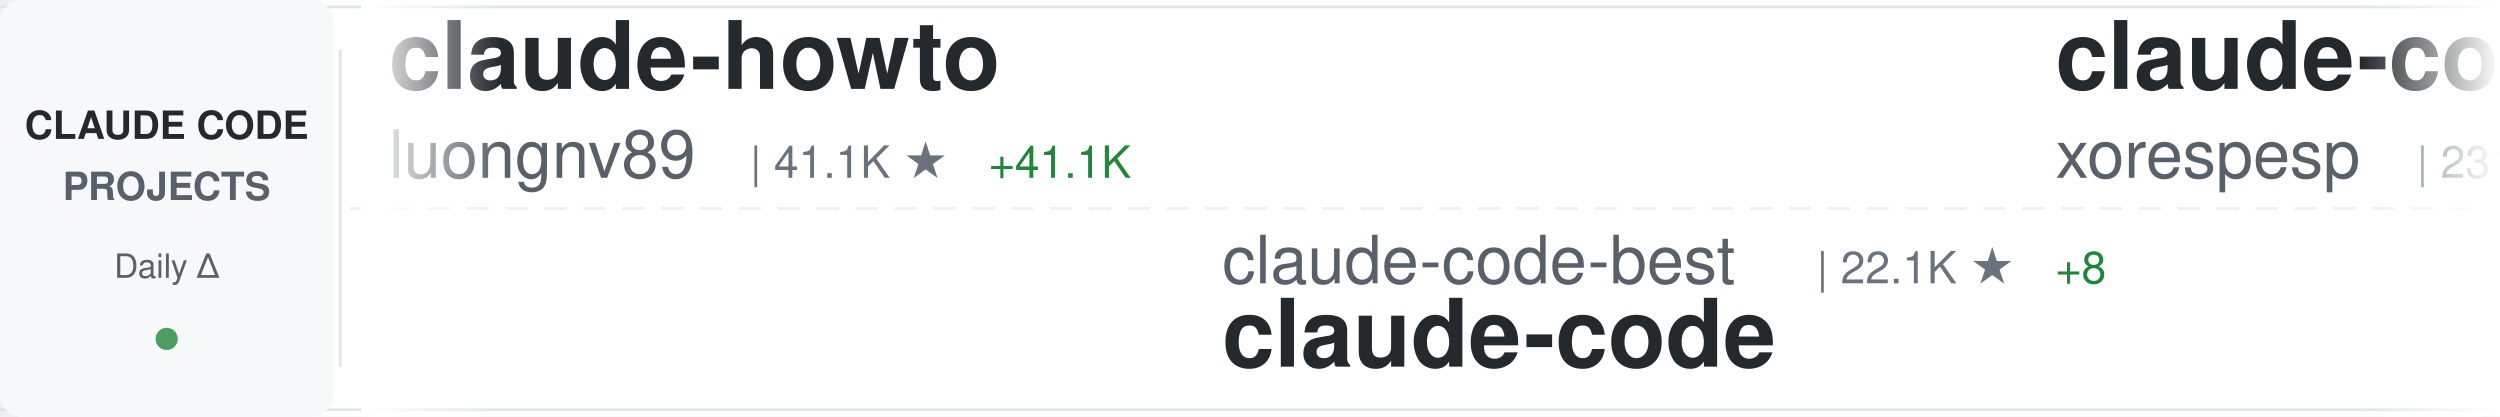
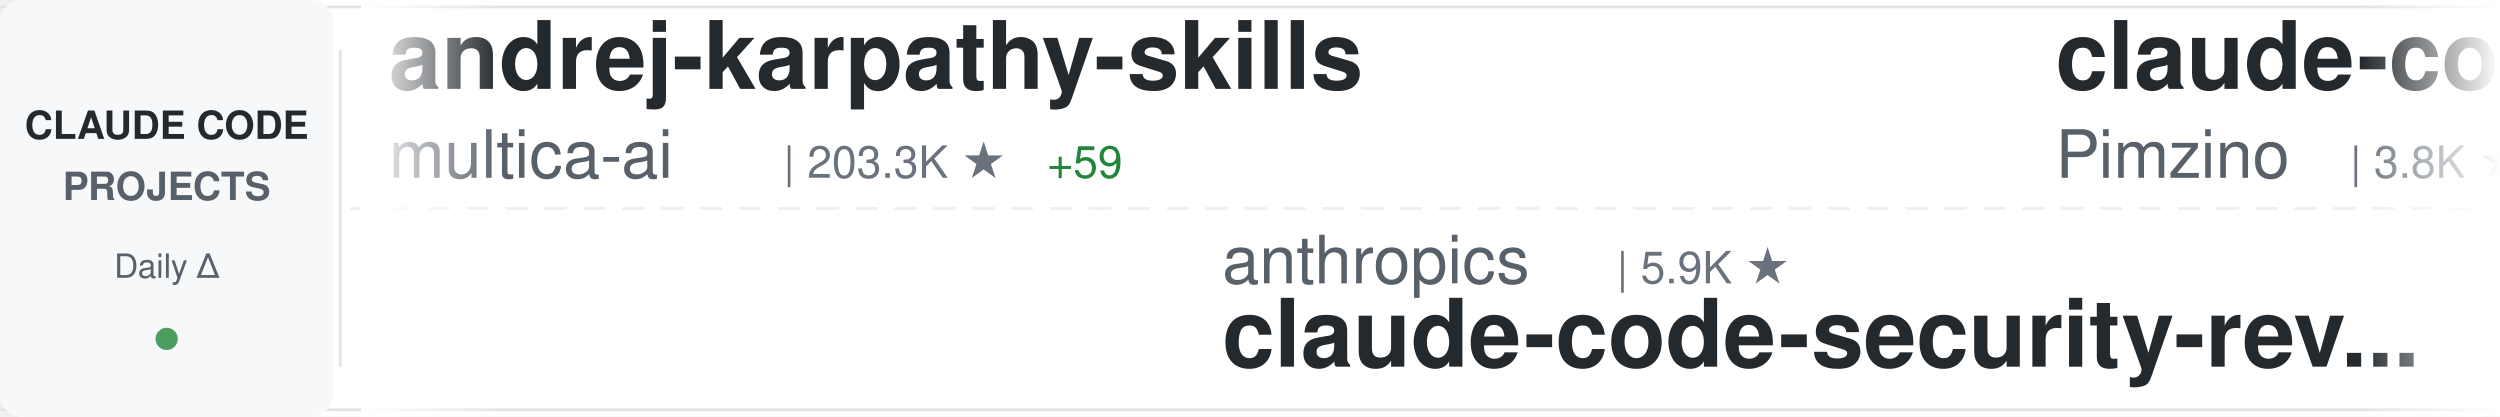
<svg xmlns="http://www.w3.org/2000/svg" width="900" height="150">
  <defs>
    <linearGradient id="awesomeLeftFade" x1="0%" y1="0%" x2="100%" y2="0%">
      <stop offset="0%" style="stop-color:#ffffff;stop-opacity:1" />
      <stop offset="100%" style="stop-color:#ffffff;stop-opacity:0" />
    </linearGradient>
    <linearGradient id="awesomeRightFade" x1="0%" y1="0%" x2="100%" y2="0%">
      <stop offset="0%" style="stop-color:#ffffff;stop-opacity:0" />
      <stop offset="100%" style="stop-color:#ffffff;stop-opacity:1" />
    </linearGradient>
  </defs>
  <rect width="900" height="150" fill="#ffffff" rx="8" />
  <rect x="0" y="2" width="900" height="1" fill="#e1e4e8" />
  <rect x="0" y="147" width="900" height="1" fill="#e1e4e8" />
  <line x1="0" y1="75" x2="900" y2="75" stroke="#e1e4e8" stroke-width="1" stroke-dasharray="8 6" opacity="0.6" />
  <rect x="0" y="0" width="120" height="150" fill="#f6f8fa" rx="8" />
  <text x="60" y="50" font-family="-apple-system, BlinkMacSystemFont, 'Segoe UI', Helvetica, Arial, sans-serif" font-size="14" font-weight="600" fill="#24292e" text-anchor="middle">CLAUDE CODE</text>
  <text x="60" y="72" font-family="-apple-system, BlinkMacSystemFont, 'Segoe UI', Helvetica, Arial, sans-serif" font-size="14" font-weight="600" fill="#586069" text-anchor="middle">PROJECTS</text>
  <text x="60" y="100" font-family="-apple-system, BlinkMacSystemFont, 'Segoe UI', Helvetica, Arial, sans-serif" font-size="12" font-weight="500" fill="#586069" text-anchor="middle">Daily Δ</text>
  <circle cx="60" cy="122" r="4" fill="#22863a" opacity="0.8" />
  <rect x="122" y="18" width="1" height="114" fill="#e1e4e8" />
  <clipPath id="awesomeTickerClip">
    <rect x="130" y="0" width="770" height="150" />
  </clipPath>
  <g clip-path="url(#awesomeTickerClip)">
    <g id="awesomeTickerItems">
      <animateTransform attributeName="transform" attributeType="XML" type="translate" from="0 0" to="-3000 0" dur="54s" repeatCount="indefinite" />
      <g transform="translate(0, 0)">
-         <text x="140" y="32" font-family="-apple-system, BlinkMacSystemFont, 'Segoe UI', Helvetica, Arial, sans-serif" font-size="34" font-weight="600" fill="#24292e">claude-howto</text>
-         <text x="140" y="64" font-family="-apple-system, BlinkMacSystemFont, 'Segoe UI', Helvetica, Arial, sans-serif" font-size="24" font-weight="400" fill="#586069">luongnv89</text>
-         <text x="270" y="64" font-family="-apple-system, BlinkMacSystemFont, 'Segoe UI', Helvetica, Arial, sans-serif" font-size="16" font-weight="500" fill="#6a737d">| 41.1K ★</text>
-         <text x="356" y="64" font-family="-apple-system, BlinkMacSystemFont, 'Segoe UI', Helvetica, Arial, sans-serif" font-size="16" font-weight="500" fill="#22863a"> +41.1K</text>
+         <text x="140" y="32" font-family="-apple-system, BlinkMacSystemFont, 'Segoe UI', Helvetica, Arial, sans-serif" font-size="34" font-weight="600" fill="#24292e">andrej-karpathy-skills</text>
+         <text x="140" y="64" font-family="-apple-system, BlinkMacSystemFont, 'Segoe UI', Helvetica, Arial, sans-serif" font-size="24" font-weight="400" fill="#586069">multica-ai</text>
+         <text x="282" y="64" font-family="-apple-system, BlinkMacSystemFont, 'Segoe UI', Helvetica, Arial, sans-serif" font-size="16" font-weight="500" fill="#6a737d">| 203.3K ★</text>
+         <text x="377" y="64" font-family="-apple-system, BlinkMacSystemFont, 'Segoe UI', Helvetica, Arial, sans-serif" font-size="16" font-weight="500" fill="#22863a"> +59</text>
      </g>
      <g transform="translate(300, 0)">
-         <text x="140" y="102" font-family="-apple-system, BlinkMacSystemFont, 'Segoe UI', Helvetica, Arial, sans-serif" font-size="24" font-weight="400" fill="#586069">claude-code-best</text>
-         <text x="354" y="102" font-family="-apple-system, BlinkMacSystemFont, 'Segoe UI', Helvetica, Arial, sans-serif" font-size="16" font-weight="500" fill="#6a737d">| 22.1K ★</text>
-         <text x="440" y="102" font-family="-apple-system, BlinkMacSystemFont, 'Segoe UI', Helvetica, Arial, sans-serif" font-size="16" font-weight="500" fill="#22863a"> +8</text>
-         <text x="140" y="132" font-family="-apple-system, BlinkMacSystemFont, 'Segoe UI', Helvetica, Arial, sans-serif" font-size="34" font-weight="600" fill="#24292e">claude-code</text>
+         <text x="140" y="102" font-family="-apple-system, BlinkMacSystemFont, 'Segoe UI', Helvetica, Arial, sans-serif" font-size="24" font-weight="400" fill="#586069">anthropics</text>
+         <text x="282" y="102" font-family="-apple-system, BlinkMacSystemFont, 'Segoe UI', Helvetica, Arial, sans-serif" font-size="16" font-weight="500" fill="#6a737d">| 5.9K ★</text>
+         <text x="140" y="132" font-family="-apple-system, BlinkMacSystemFont, 'Segoe UI', Helvetica, Arial, sans-serif" font-size="34" font-weight="600" fill="#24292e">claude-code-security-rev...</text>
      </g>
      <g transform="translate(600, 0)">
-         <text x="140" y="32" font-family="-apple-system, BlinkMacSystemFont, 'Segoe UI', Helvetica, Arial, sans-serif" font-size="34" font-weight="600" fill="#24292e">claude-code</text>
-         <text x="140" y="64" font-family="-apple-system, BlinkMacSystemFont, 'Segoe UI', Helvetica, Arial, sans-serif" font-size="24" font-weight="400" fill="#586069">xorespesp</text>
-         <text x="270" y="64" font-family="-apple-system, BlinkMacSystemFont, 'Segoe UI', Helvetica, Arial, sans-serif" font-size="16" font-weight="500" fill="#6a737d">| 231 ★</text>
+         <text x="140" y="32" font-family="-apple-system, BlinkMacSystemFont, 'Segoe UI', Helvetica, Arial, sans-serif" font-size="34" font-weight="600" fill="#24292e">claude-code-spec-workflo...</text>
+         <text x="140" y="64" font-family="-apple-system, BlinkMacSystemFont, 'Segoe UI', Helvetica, Arial, sans-serif" font-size="24" font-weight="400" fill="#586069">Pimzino</text>
+         <text x="246" y="64" font-family="-apple-system, BlinkMacSystemFont, 'Segoe UI', Helvetica, Arial, sans-serif" font-size="16" font-weight="500" fill="#6a737d">| 3.8K ★</text>
      </g>
      <g transform="translate(900, 0)">
-         <text x="140" y="102" font-family="-apple-system, BlinkMacSystemFont, 'Segoe UI', Helvetica, Arial, sans-serif" font-size="24" font-weight="400" fill="#586069">ponponon</text>
-         <text x="258" y="102" font-family="-apple-system, BlinkMacSystemFont, 'Segoe UI', Helvetica, Arial, sans-serif" font-size="16" font-weight="500" fill="#6a737d">| 2.3K ★</text>
-         <text x="140" y="132" font-family="-apple-system, BlinkMacSystemFont, 'Segoe UI', Helvetica, Arial, sans-serif" font-size="34" font-weight="600" fill="#24292e">claude_code_src</text>
+         <text x="140" y="102" font-family="-apple-system, BlinkMacSystemFont, 'Segoe UI', Helvetica, Arial, sans-serif" font-size="24" font-weight="400" fill="#586069">WorldFlowAI</text>
+         <text x="294" y="102" font-family="-apple-system, BlinkMacSystemFont, 'Segoe UI', Helvetica, Arial, sans-serif" font-size="16" font-weight="500" fill="#6a737d">| 1.3K ★</text>
+         <text x="371" y="102" font-family="-apple-system, BlinkMacSystemFont, 'Segoe UI', Helvetica, Arial, sans-serif" font-size="16" font-weight="500" fill="#22863a"> +8</text>
+         <text x="140" y="132" font-family="-apple-system, BlinkMacSystemFont, 'Segoe UI', Helvetica, Arial, sans-serif" font-size="34" font-weight="600" fill="#24292e">everything-claude-code</text>
      </g>
      <g transform="translate(1200, 0)">
-         <text x="140" y="32" font-family="-apple-system, BlinkMacSystemFont, 'Segoe UI', Helvetica, Arial, sans-serif" font-size="34" font-weight="600" fill="#24292e">claude-code-source-build</text>
-         <text x="140" y="64" font-family="-apple-system, BlinkMacSystemFont, 'Segoe UI', Helvetica, Arial, sans-serif" font-size="24" font-weight="400" fill="#586069">andrew-kramer-inno</text>
-         <text x="378" y="64" font-family="-apple-system, BlinkMacSystemFont, 'Segoe UI', Helvetica, Arial, sans-serif" font-size="16" font-weight="500" fill="#6a737d">| 593 ★</text>
+         <text x="140" y="32" font-family="-apple-system, BlinkMacSystemFont, 'Segoe UI', Helvetica, Arial, sans-serif" font-size="34" font-weight="600" fill="#24292e">Claude-Code-Source-Study</text>
+         <text x="140" y="64" font-family="-apple-system, BlinkMacSystemFont, 'Segoe UI', Helvetica, Arial, sans-serif" font-size="24" font-weight="400" fill="#586069">luyao618</text>
+         <text x="258" y="64" font-family="-apple-system, BlinkMacSystemFont, 'Segoe UI', Helvetica, Arial, sans-serif" font-size="16" font-weight="500" fill="#6a737d">| 1.7K ★</text>
      </g>
      <g transform="translate(1500, 0)">
-         <text x="140" y="102" font-family="-apple-system, BlinkMacSystemFont, 'Segoe UI', Helvetica, Arial, sans-serif" font-size="24" font-weight="400" fill="#586069">https-deeplearning-ai</text>
-         <text x="414" y="102" font-family="-apple-system, BlinkMacSystemFont, 'Segoe UI', Helvetica, Arial, sans-serif" font-size="16" font-weight="500" fill="#6a737d">| 540 ★</text>
-         <text x="140" y="132" font-family="-apple-system, BlinkMacSystemFont, 'Segoe UI', Helvetica, Arial, sans-serif" font-size="34" font-weight="600" fill="#24292e">sc-claude-code-files</text>
+         <text x="140" y="102" font-family="-apple-system, BlinkMacSystemFont, 'Segoe UI', Helvetica, Arial, sans-serif" font-size="24" font-weight="400" fill="#586069">huangjia2019</text>
+         <text x="306" y="102" font-family="-apple-system, BlinkMacSystemFont, 'Segoe UI', Helvetica, Arial, sans-serif" font-size="16" font-weight="500" fill="#6a737d">| 1.1K ★</text>
+         <text x="383" y="102" font-family="-apple-system, BlinkMacSystemFont, 'Segoe UI', Helvetica, Arial, sans-serif" font-size="16" font-weight="500" fill="#22863a"> +1</text>
+         <text x="140" y="132" font-family="-apple-system, BlinkMacSystemFont, 'Segoe UI', Helvetica, Arial, sans-serif" font-size="34" font-weight="600" fill="#24292e">claude-code-engineering</text>
      </g>
      <g transform="translate(1800, 0)">
-         <text x="140" y="32" font-family="-apple-system, BlinkMacSystemFont, 'Segoe UI', Helvetica, Arial, sans-serif" font-size="34" font-weight="600" fill="#24292e">Claude-Code-Usage-Monito...</text>
-         <text x="140" y="64" font-family="-apple-system, BlinkMacSystemFont, 'Segoe UI', Helvetica, Arial, sans-serif" font-size="24" font-weight="400" fill="#586069">Maciek-roboblog</text>
-         <text x="342" y="64" font-family="-apple-system, BlinkMacSystemFont, 'Segoe UI', Helvetica, Arial, sans-serif" font-size="16" font-weight="500" fill="#6a737d">| 8.6K ★</text>
-         <text x="419" y="64" font-family="-apple-system, BlinkMacSystemFont, 'Segoe UI', Helvetica, Arial, sans-serif" font-size="16" font-weight="500" fill="#22863a"> +1</text>
+         <text x="140" y="32" font-family="-apple-system, BlinkMacSystemFont, 'Segoe UI', Helvetica, Arial, sans-serif" font-size="34" font-weight="600" fill="#24292e">claude-code</text>
+         <text x="140" y="64" font-family="-apple-system, BlinkMacSystemFont, 'Segoe UI', Helvetica, Arial, sans-serif" font-size="24" font-weight="400" fill="#586069">yasasbanukaofficial</text>
+         <text x="390" y="64" font-family="-apple-system, BlinkMacSystemFont, 'Segoe UI', Helvetica, Arial, sans-serif" font-size="16" font-weight="500" fill="#6a737d">| 4.0K ★</text>
+         <text x="467" y="64" font-family="-apple-system, BlinkMacSystemFont, 'Segoe UI', Helvetica, Arial, sans-serif" font-size="16" font-weight="500" fill="#22863a"> +1</text>
      </g>
      <g transform="translate(2100, 0)">
-         <text x="140" y="102" font-family="-apple-system, BlinkMacSystemFont, 'Segoe UI', Helvetica, Arial, sans-serif" font-size="24" font-weight="400" fill="#586069">freestylefly</text>
-         <text x="306" y="102" font-family="-apple-system, BlinkMacSystemFont, 'Segoe UI', Helvetica, Arial, sans-serif" font-size="16" font-weight="500" fill="#6a737d">| 128 ★</text>
+         <text x="140" y="102" font-family="-apple-system, BlinkMacSystemFont, 'Segoe UI', Helvetica, Arial, sans-serif" font-size="24" font-weight="400" fill="#586069">VineeTagarwaL-code</text>
+         <text x="378" y="102" font-family="-apple-system, BlinkMacSystemFont, 'Segoe UI', Helvetica, Arial, sans-serif" font-size="16" font-weight="500" fill="#6a737d">| 273 ★</text>
        <text x="140" y="132" font-family="-apple-system, BlinkMacSystemFont, 'Segoe UI', Helvetica, Arial, sans-serif" font-size="34" font-weight="600" fill="#24292e">claude-code</text>
      </g>
      <g transform="translate(2400, 0)">
-         <text x="140" y="32" font-family="-apple-system, BlinkMacSystemFont, 'Segoe UI', Helvetica, Arial, sans-serif" font-size="34" font-weight="600" fill="#24292e">claude-code-system-promp...</text>
-         <text x="140" y="64" font-family="-apple-system, BlinkMacSystemFont, 'Segoe UI', Helvetica, Arial, sans-serif" font-size="24" font-weight="400" fill="#586069">Piebald-AI</text>
-         <text x="282" y="64" font-family="-apple-system, BlinkMacSystemFont, 'Segoe UI', Helvetica, Arial, sans-serif" font-size="16" font-weight="500" fill="#6a737d">| 12.3K ★</text>
-         <text x="368" y="64" font-family="-apple-system, BlinkMacSystemFont, 'Segoe UI', Helvetica, Arial, sans-serif" font-size="16" font-weight="500" fill="#22863a"> +9</text>
+         <text x="140" y="32" font-family="-apple-system, BlinkMacSystemFont, 'Segoe UI', Helvetica, Arial, sans-serif" font-size="34" font-weight="600" fill="#24292e">learn-claude-code</text>
+         <text x="140" y="64" font-family="-apple-system, BlinkMacSystemFont, 'Segoe UI', Helvetica, Arial, sans-serif" font-size="24" font-weight="400" fill="#586069">shareAI-lab</text>
+         <text x="294" y="64" font-family="-apple-system, BlinkMacSystemFont, 'Segoe UI', Helvetica, Arial, sans-serif" font-size="16" font-weight="500" fill="#6a737d">| 74.5K ★</text>
+         <text x="380" y="64" font-family="-apple-system, BlinkMacSystemFont, 'Segoe UI', Helvetica, Arial, sans-serif" font-size="16" font-weight="500" fill="#22863a"> +19</text>
      </g>
      <g transform="translate(2700, 0)">
-         <text x="140" y="102" font-family="-apple-system, BlinkMacSystemFont, 'Segoe UI', Helvetica, Arial, sans-serif" font-size="24" font-weight="400" fill="#586069">feiskyer</text>
-         <text x="258" y="102" font-family="-apple-system, BlinkMacSystemFont, 'Segoe UI', Helvetica, Arial, sans-serif" font-size="16" font-weight="500" fill="#6a737d">| 1.6K ★</text>
-         <text x="140" y="132" font-family="-apple-system, BlinkMacSystemFont, 'Segoe UI', Helvetica, Arial, sans-serif" font-size="34" font-weight="600" fill="#24292e">claude-code-settings</text>
+         <text x="140" y="102" font-family="-apple-system, BlinkMacSystemFont, 'Segoe UI', Helvetica, Arial, sans-serif" font-size="24" font-weight="400" fill="#586069">pedrohcgs</text>
+         <text x="270" y="102" font-family="-apple-system, BlinkMacSystemFont, 'Segoe UI', Helvetica, Arial, sans-serif" font-size="16" font-weight="500" fill="#6a737d">| 1.5K ★</text>
+         <text x="347" y="102" font-family="-apple-system, BlinkMacSystemFont, 'Segoe UI', Helvetica, Arial, sans-serif" font-size="16" font-weight="500" fill="#22863a"> +2</text>
+         <text x="140" y="132" font-family="-apple-system, BlinkMacSystemFont, 'Segoe UI', Helvetica, Arial, sans-serif" font-size="34" font-weight="600" fill="#24292e">claude-code-my-workflow</text>
      </g>
      <g transform="translate(3000, 0)">
-         <text x="140" y="32" font-family="-apple-system, BlinkMacSystemFont, 'Segoe UI', Helvetica, Arial, sans-serif" font-size="34" font-weight="600" fill="#24292e">claude-howto</text>
-         <text x="140" y="64" font-family="-apple-system, BlinkMacSystemFont, 'Segoe UI', Helvetica, Arial, sans-serif" font-size="24" font-weight="400" fill="#586069">luongnv89</text>
-         <text x="270" y="64" font-family="-apple-system, BlinkMacSystemFont, 'Segoe UI', Helvetica, Arial, sans-serif" font-size="16" font-weight="500" fill="#6a737d">| 41.1K ★</text>
-         <text x="356" y="64" font-family="-apple-system, BlinkMacSystemFont, 'Segoe UI', Helvetica, Arial, sans-serif" font-size="16" font-weight="500" fill="#22863a"> +41.1K</text>
+         <text x="140" y="32" font-family="-apple-system, BlinkMacSystemFont, 'Segoe UI', Helvetica, Arial, sans-serif" font-size="34" font-weight="600" fill="#24292e">andrej-karpathy-skills</text>
+         <text x="140" y="64" font-family="-apple-system, BlinkMacSystemFont, 'Segoe UI', Helvetica, Arial, sans-serif" font-size="24" font-weight="400" fill="#586069">multica-ai</text>
+         <text x="282" y="64" font-family="-apple-system, BlinkMacSystemFont, 'Segoe UI', Helvetica, Arial, sans-serif" font-size="16" font-weight="500" fill="#6a737d">| 203.3K ★</text>
+         <text x="377" y="64" font-family="-apple-system, BlinkMacSystemFont, 'Segoe UI', Helvetica, Arial, sans-serif" font-size="16" font-weight="500" fill="#22863a"> +59</text>
      </g>
      <g transform="translate(3300, 0)">
-         <text x="140" y="102" font-family="-apple-system, BlinkMacSystemFont, 'Segoe UI', Helvetica, Arial, sans-serif" font-size="24" font-weight="400" fill="#586069">claude-code-best</text>
-         <text x="354" y="102" font-family="-apple-system, BlinkMacSystemFont, 'Segoe UI', Helvetica, Arial, sans-serif" font-size="16" font-weight="500" fill="#6a737d">| 22.1K ★</text>
-         <text x="440" y="102" font-family="-apple-system, BlinkMacSystemFont, 'Segoe UI', Helvetica, Arial, sans-serif" font-size="16" font-weight="500" fill="#22863a"> +8</text>
-         <text x="140" y="132" font-family="-apple-system, BlinkMacSystemFont, 'Segoe UI', Helvetica, Arial, sans-serif" font-size="34" font-weight="600" fill="#24292e">claude-code</text>
+         <text x="140" y="102" font-family="-apple-system, BlinkMacSystemFont, 'Segoe UI', Helvetica, Arial, sans-serif" font-size="24" font-weight="400" fill="#586069">anthropics</text>
+         <text x="282" y="102" font-family="-apple-system, BlinkMacSystemFont, 'Segoe UI', Helvetica, Arial, sans-serif" font-size="16" font-weight="500" fill="#6a737d">| 5.9K ★</text>
+         <text x="140" y="132" font-family="-apple-system, BlinkMacSystemFont, 'Segoe UI', Helvetica, Arial, sans-serif" font-size="34" font-weight="600" fill="#24292e">claude-code-security-rev...</text>
      </g>
      <g transform="translate(3600, 0)">
-         <text x="140" y="32" font-family="-apple-system, BlinkMacSystemFont, 'Segoe UI', Helvetica, Arial, sans-serif" font-size="34" font-weight="600" fill="#24292e">claude-code</text>
-         <text x="140" y="64" font-family="-apple-system, BlinkMacSystemFont, 'Segoe UI', Helvetica, Arial, sans-serif" font-size="24" font-weight="400" fill="#586069">xorespesp</text>
-         <text x="270" y="64" font-family="-apple-system, BlinkMacSystemFont, 'Segoe UI', Helvetica, Arial, sans-serif" font-size="16" font-weight="500" fill="#6a737d">| 231 ★</text>
+         <text x="140" y="32" font-family="-apple-system, BlinkMacSystemFont, 'Segoe UI', Helvetica, Arial, sans-serif" font-size="34" font-weight="600" fill="#24292e">claude-code-spec-workflo...</text>
+         <text x="140" y="64" font-family="-apple-system, BlinkMacSystemFont, 'Segoe UI', Helvetica, Arial, sans-serif" font-size="24" font-weight="400" fill="#586069">Pimzino</text>
+         <text x="246" y="64" font-family="-apple-system, BlinkMacSystemFont, 'Segoe UI', Helvetica, Arial, sans-serif" font-size="16" font-weight="500" fill="#6a737d">| 3.8K ★</text>
      </g>
      <g transform="translate(3900, 0)">
-         <text x="140" y="102" font-family="-apple-system, BlinkMacSystemFont, 'Segoe UI', Helvetica, Arial, sans-serif" font-size="24" font-weight="400" fill="#586069">ponponon</text>
-         <text x="258" y="102" font-family="-apple-system, BlinkMacSystemFont, 'Segoe UI', Helvetica, Arial, sans-serif" font-size="16" font-weight="500" fill="#6a737d">| 2.3K ★</text>
-         <text x="140" y="132" font-family="-apple-system, BlinkMacSystemFont, 'Segoe UI', Helvetica, Arial, sans-serif" font-size="34" font-weight="600" fill="#24292e">claude_code_src</text>
+         <text x="140" y="102" font-family="-apple-system, BlinkMacSystemFont, 'Segoe UI', Helvetica, Arial, sans-serif" font-size="24" font-weight="400" fill="#586069">WorldFlowAI</text>
+         <text x="294" y="102" font-family="-apple-system, BlinkMacSystemFont, 'Segoe UI', Helvetica, Arial, sans-serif" font-size="16" font-weight="500" fill="#6a737d">| 1.3K ★</text>
+         <text x="371" y="102" font-family="-apple-system, BlinkMacSystemFont, 'Segoe UI', Helvetica, Arial, sans-serif" font-size="16" font-weight="500" fill="#22863a"> +8</text>
+         <text x="140" y="132" font-family="-apple-system, BlinkMacSystemFont, 'Segoe UI', Helvetica, Arial, sans-serif" font-size="34" font-weight="600" fill="#24292e">everything-claude-code</text>
      </g>
    </g>
  </g>
  <rect x="130" y="0" width="50" height="150" fill="url(#awesomeLeftFade)" />
  <rect x="850" y="0" width="50" height="150" fill="url(#awesomeRightFade)" />
</svg>
